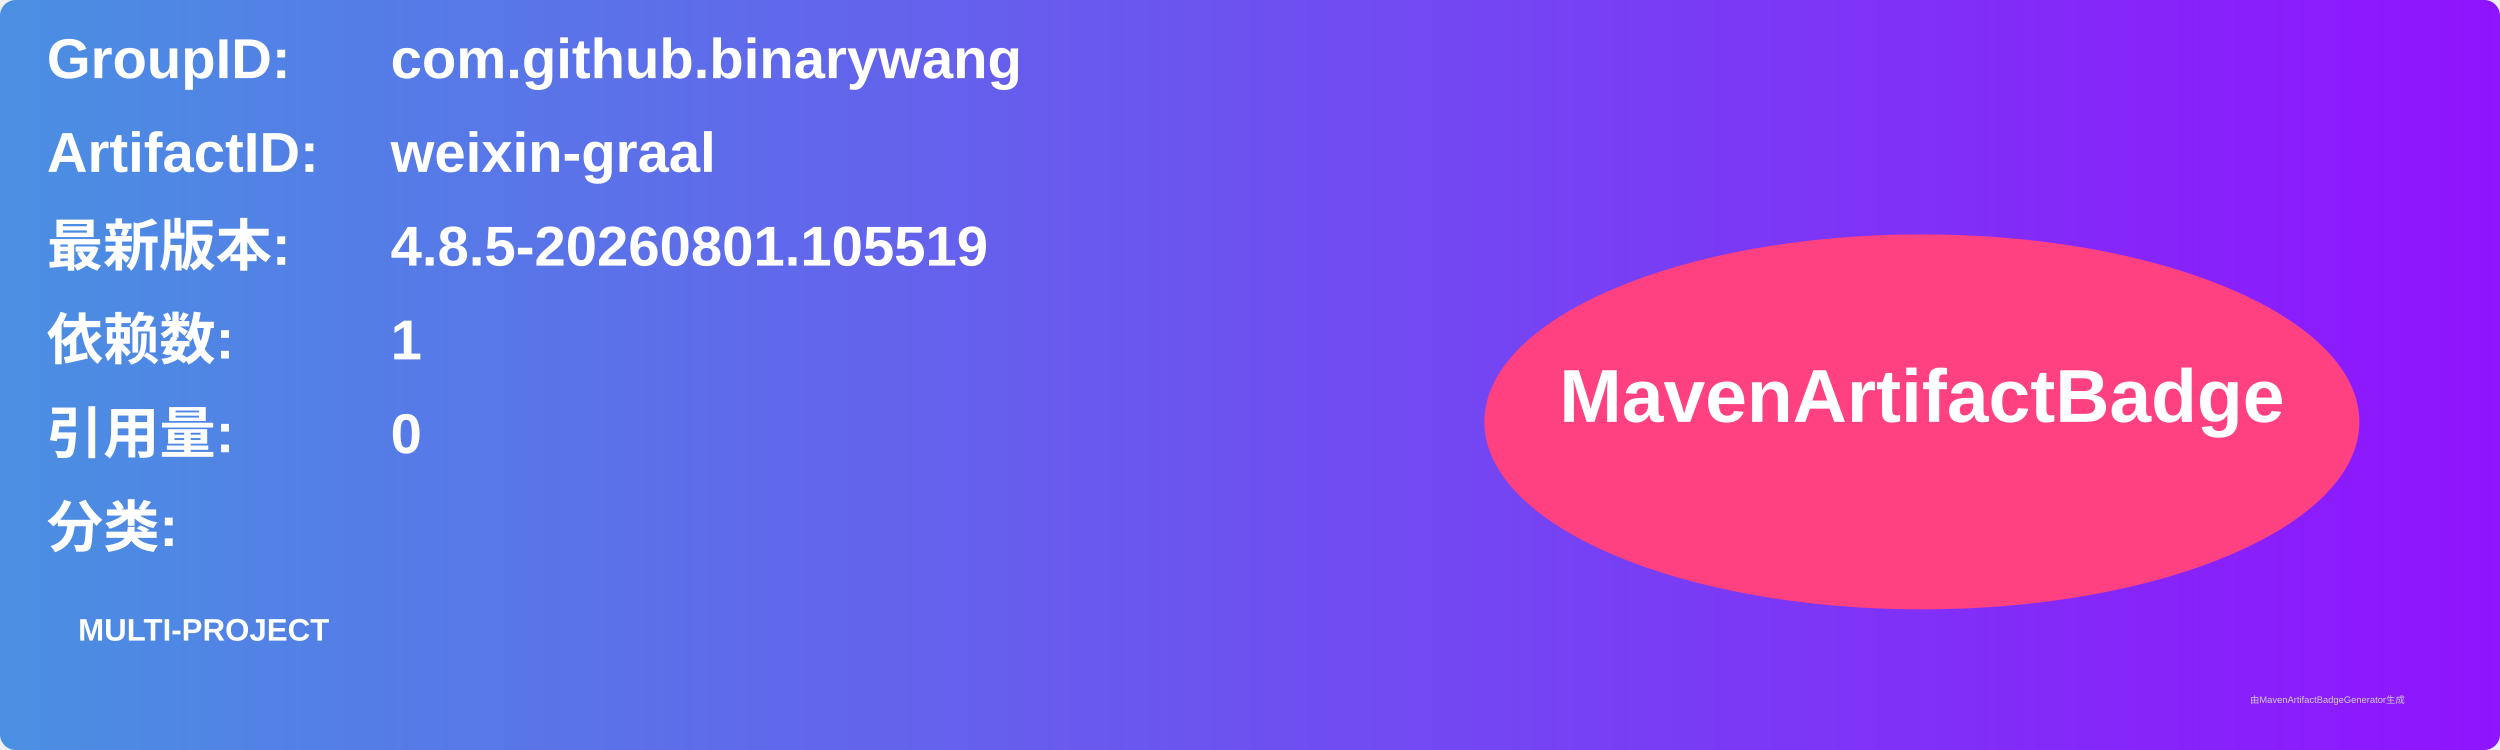
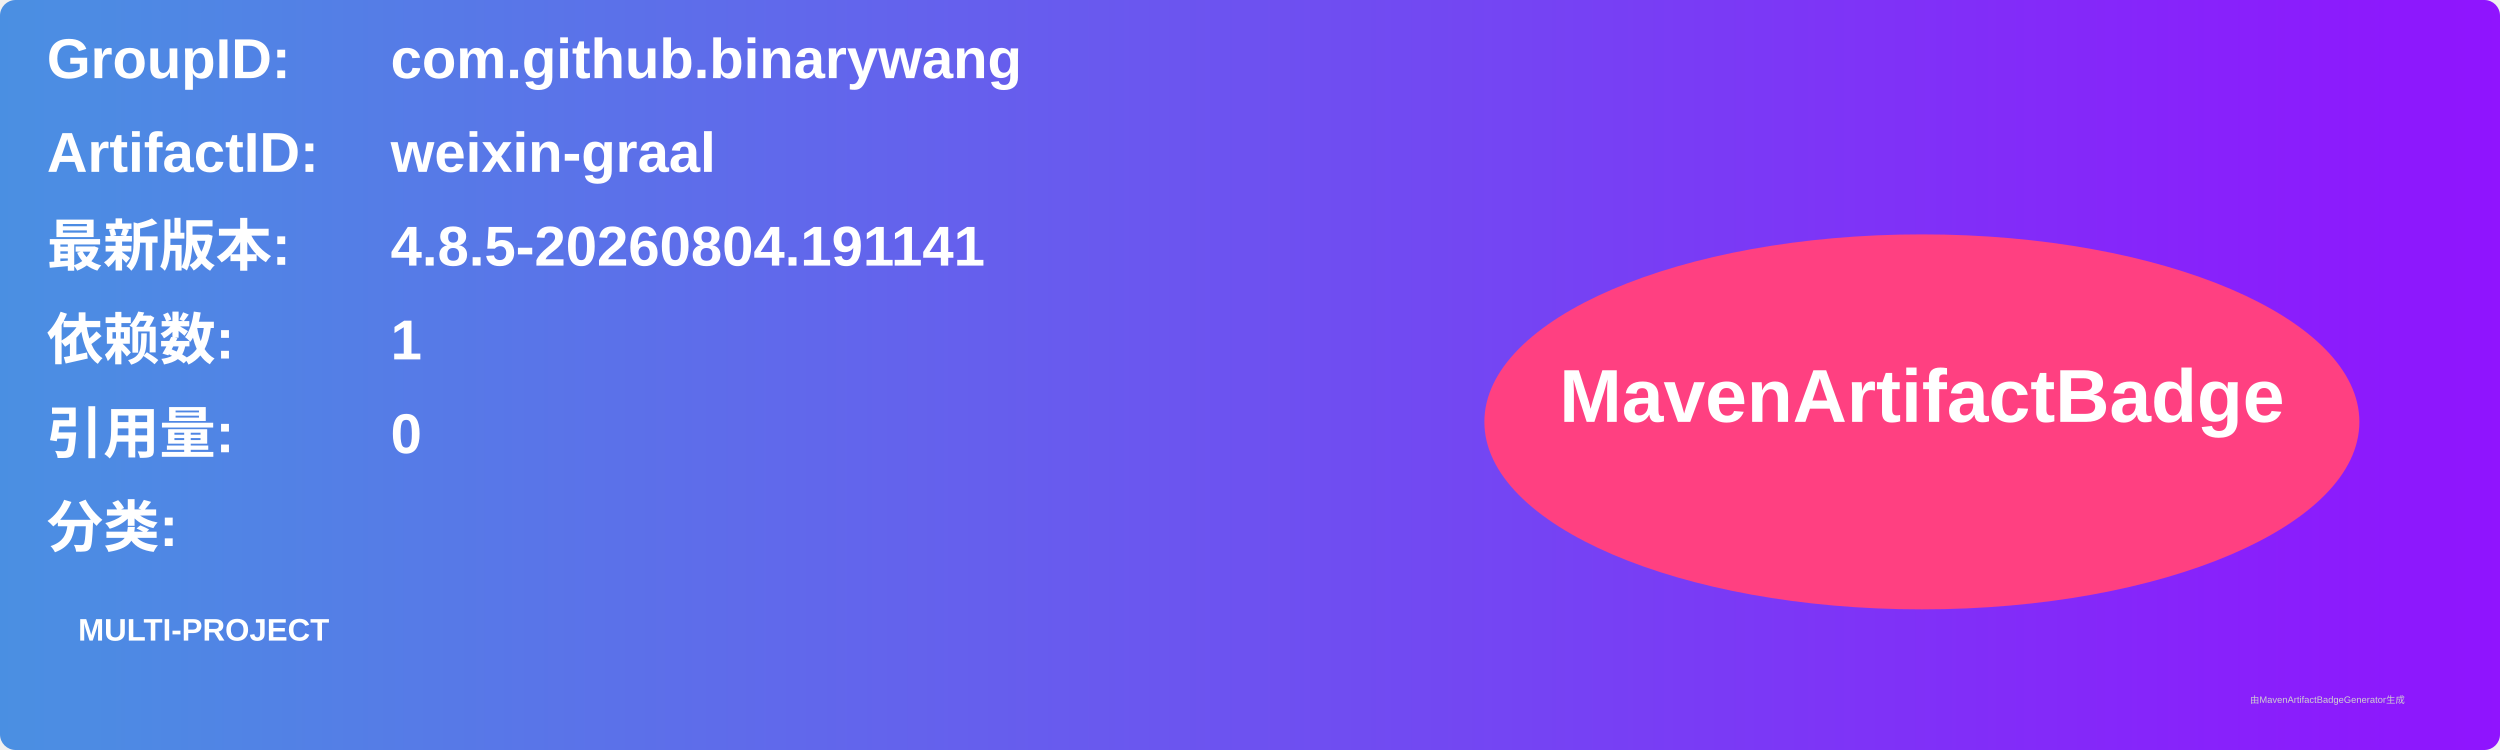
<svg xmlns="http://www.w3.org/2000/svg" width="800" height="240" viewBox="0 0 800 240">
  <linearGradient id="grad" x1="0%" y1="0%" x2="100%" y2="0%">
    <stop offset="0%" stop-color="#4a90e2" />
    <stop offset="100%" stop-color="#9013fe" />
  </linearGradient>
  <rect width="100%" height="100%" rx="5" ry="5" fill="url(#grad)" />
  <g transform="translate(15, 15)">
    <text x="0" y="10" font-family="Arial" font-size="18" fill="white" font-weight="bold" width="260">GroupID:</text>
    <text x="110" y="10" font-family="Arial" font-size="18" fill="white" font-weight="bold" width="460">com.github.binarywang</text>
    <text x="0" y="40" font-family="Arial" font-size="18" fill="white" font-weight="bold" width="260">ArtifactID:</text>
    <text x="110" y="40" font-family="Arial" font-size="18" fill="white" font-weight="bold" width="460">weixin-graal</text>
    <text x="0" y="70" font-family="Arial" font-size="18" fill="white" font-weight="bold">最新版本:</text>
    <text x="110" y="70" font-family="Arial" font-size="18" fill="white" font-weight="bold">
-       <tspan font-weight="bold">4.8.5-20260801.105519</tspan>
+       <tspan font-weight="bold">4.8.5-20260804.191141</tspan>
    </text>
    <text x="0" y="100" font-family="Arial" font-size="18" fill="white" font-weight="bold">依赖数: </text>
    <text x="110" y="100" font-family="Arial" font-size="18" fill="white">
      <tspan font-weight="bold">1</tspan>
    </text>
    <text x="0" y="130" font-family="Arial" font-size="18" fill="white" font-weight="bold">引用量: </text>
    <text x="110" y="130" font-family="Arial" font-size="18" fill="white">
      <tspan font-weight="bold">0</tspan>
    </text>
    <text x="0" y="160" font-family="Arial" font-size="18" fill="white" font-weight="bold">分类:</text>
    <text x="10" y="190" font-family="Arial" font-size="10" fill="white">
      <tspan font-weight="bold">MULTI-PROJECT</tspan>
    </text>
    <ellipse cx="600" cy="120" rx="140" ry="60" fill="#ff4081" />
    <text x="600" y="120" text-anchor="middle" font-family="Arial" font-size="24" fill="white" font-weight="bold">MavenArtifactBadge</text>
  </g>
  <text x="720" y="225" font-family="Arial" font-size="3" fill="#d0d0d0">由MavenArtifactBadgeGenerator生成</text>
</svg>
